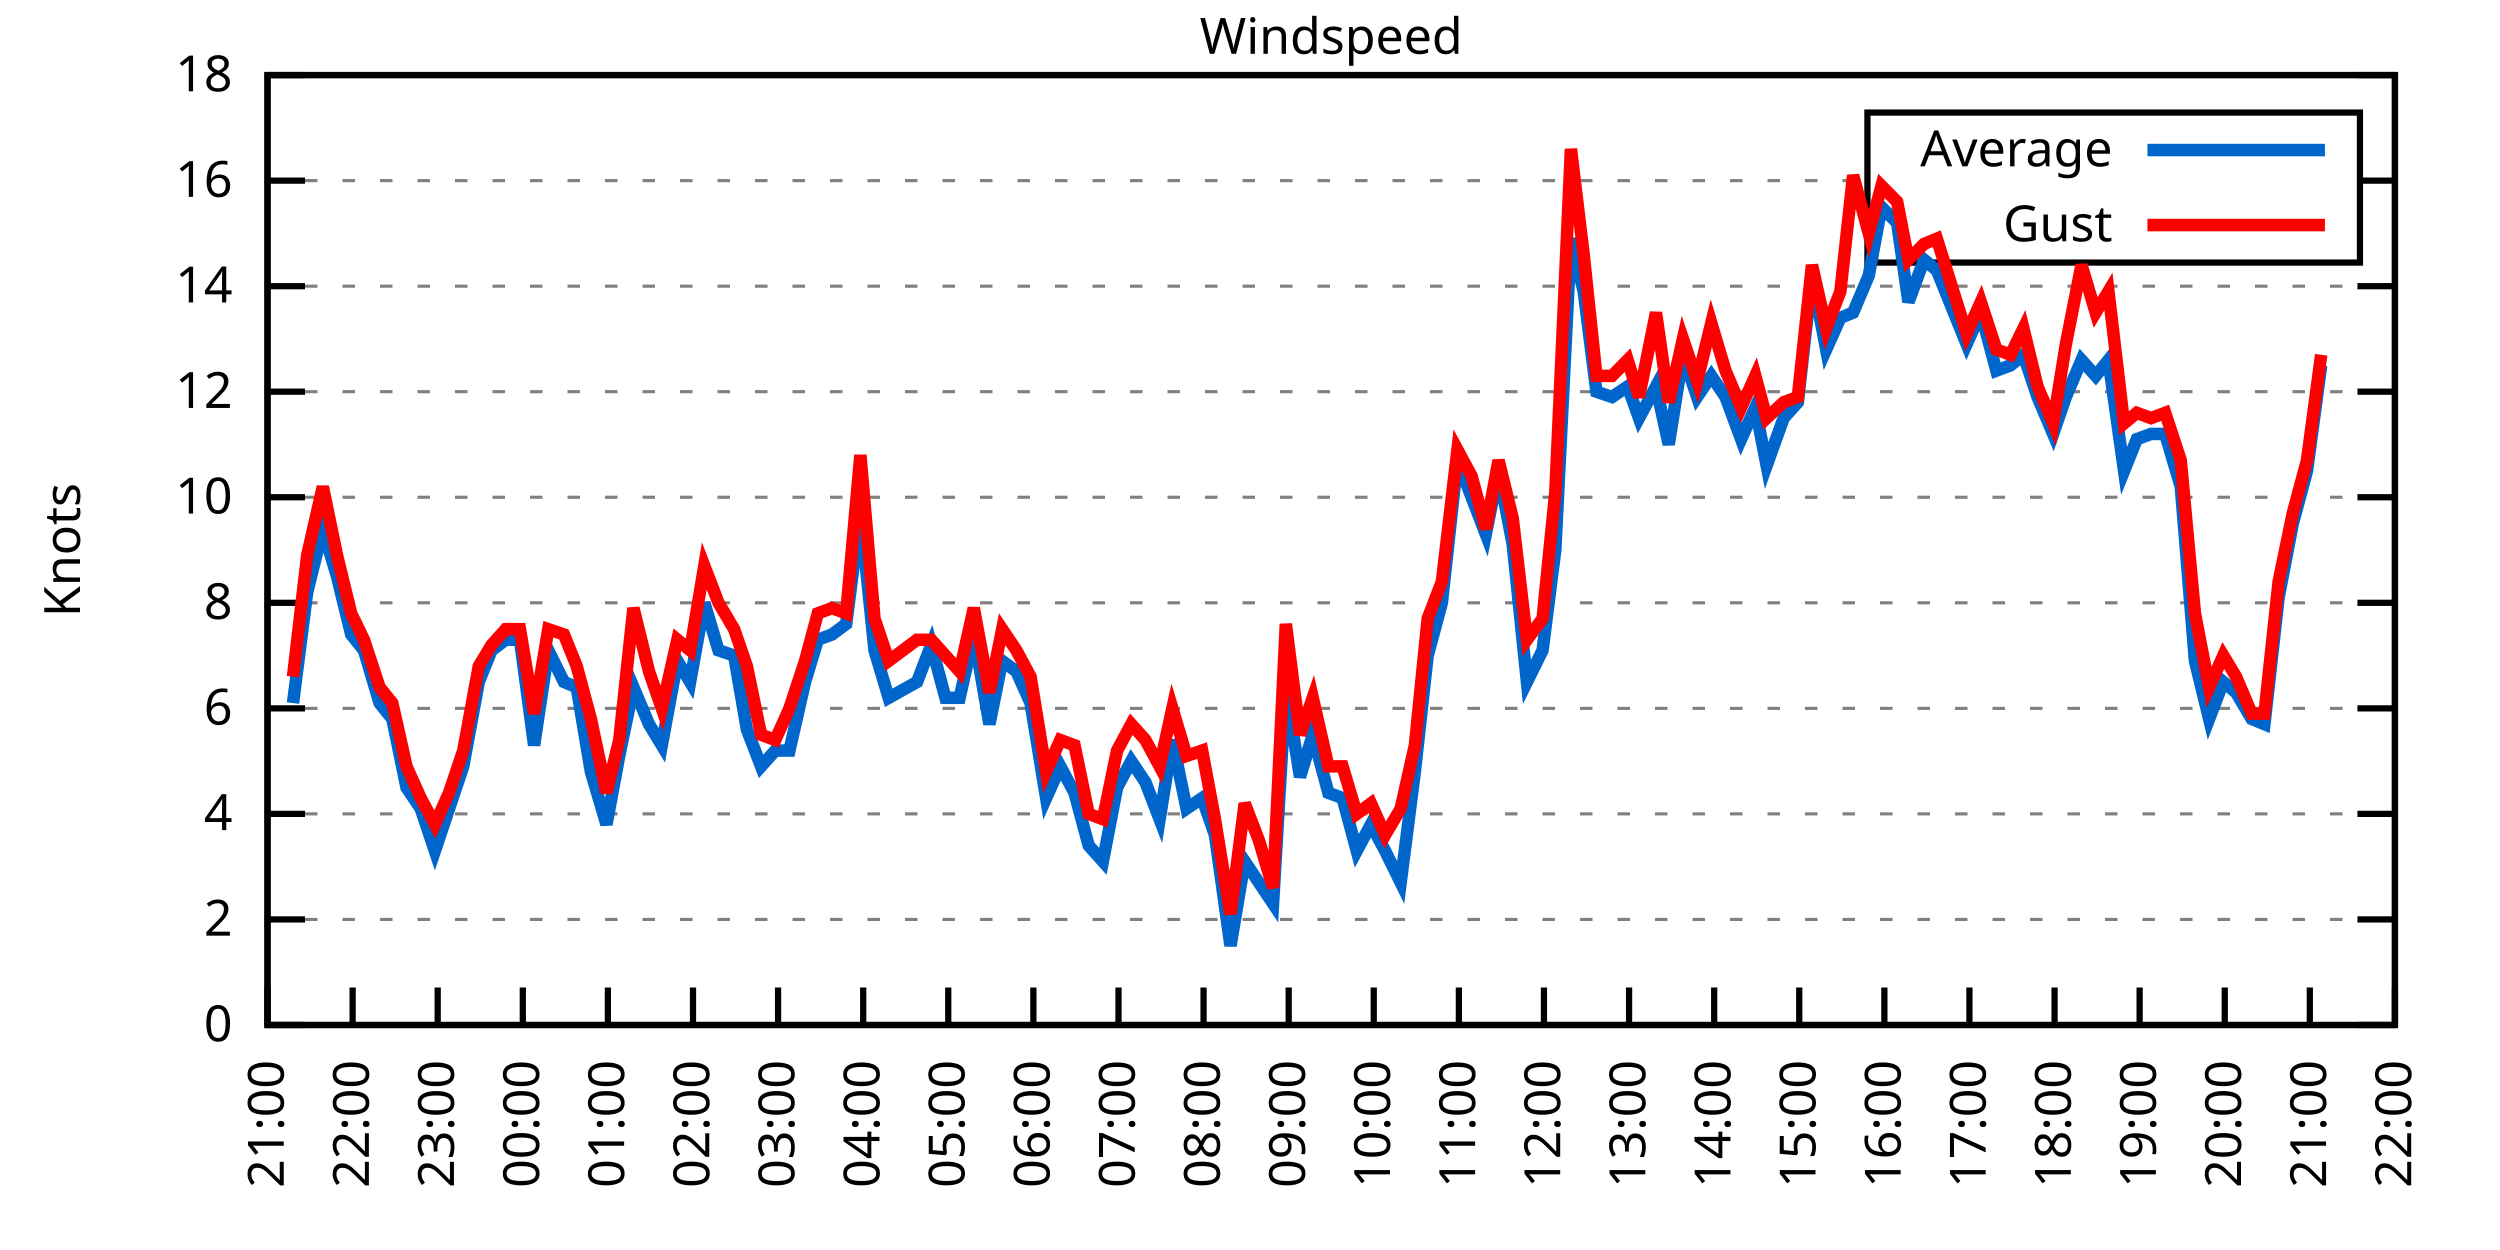
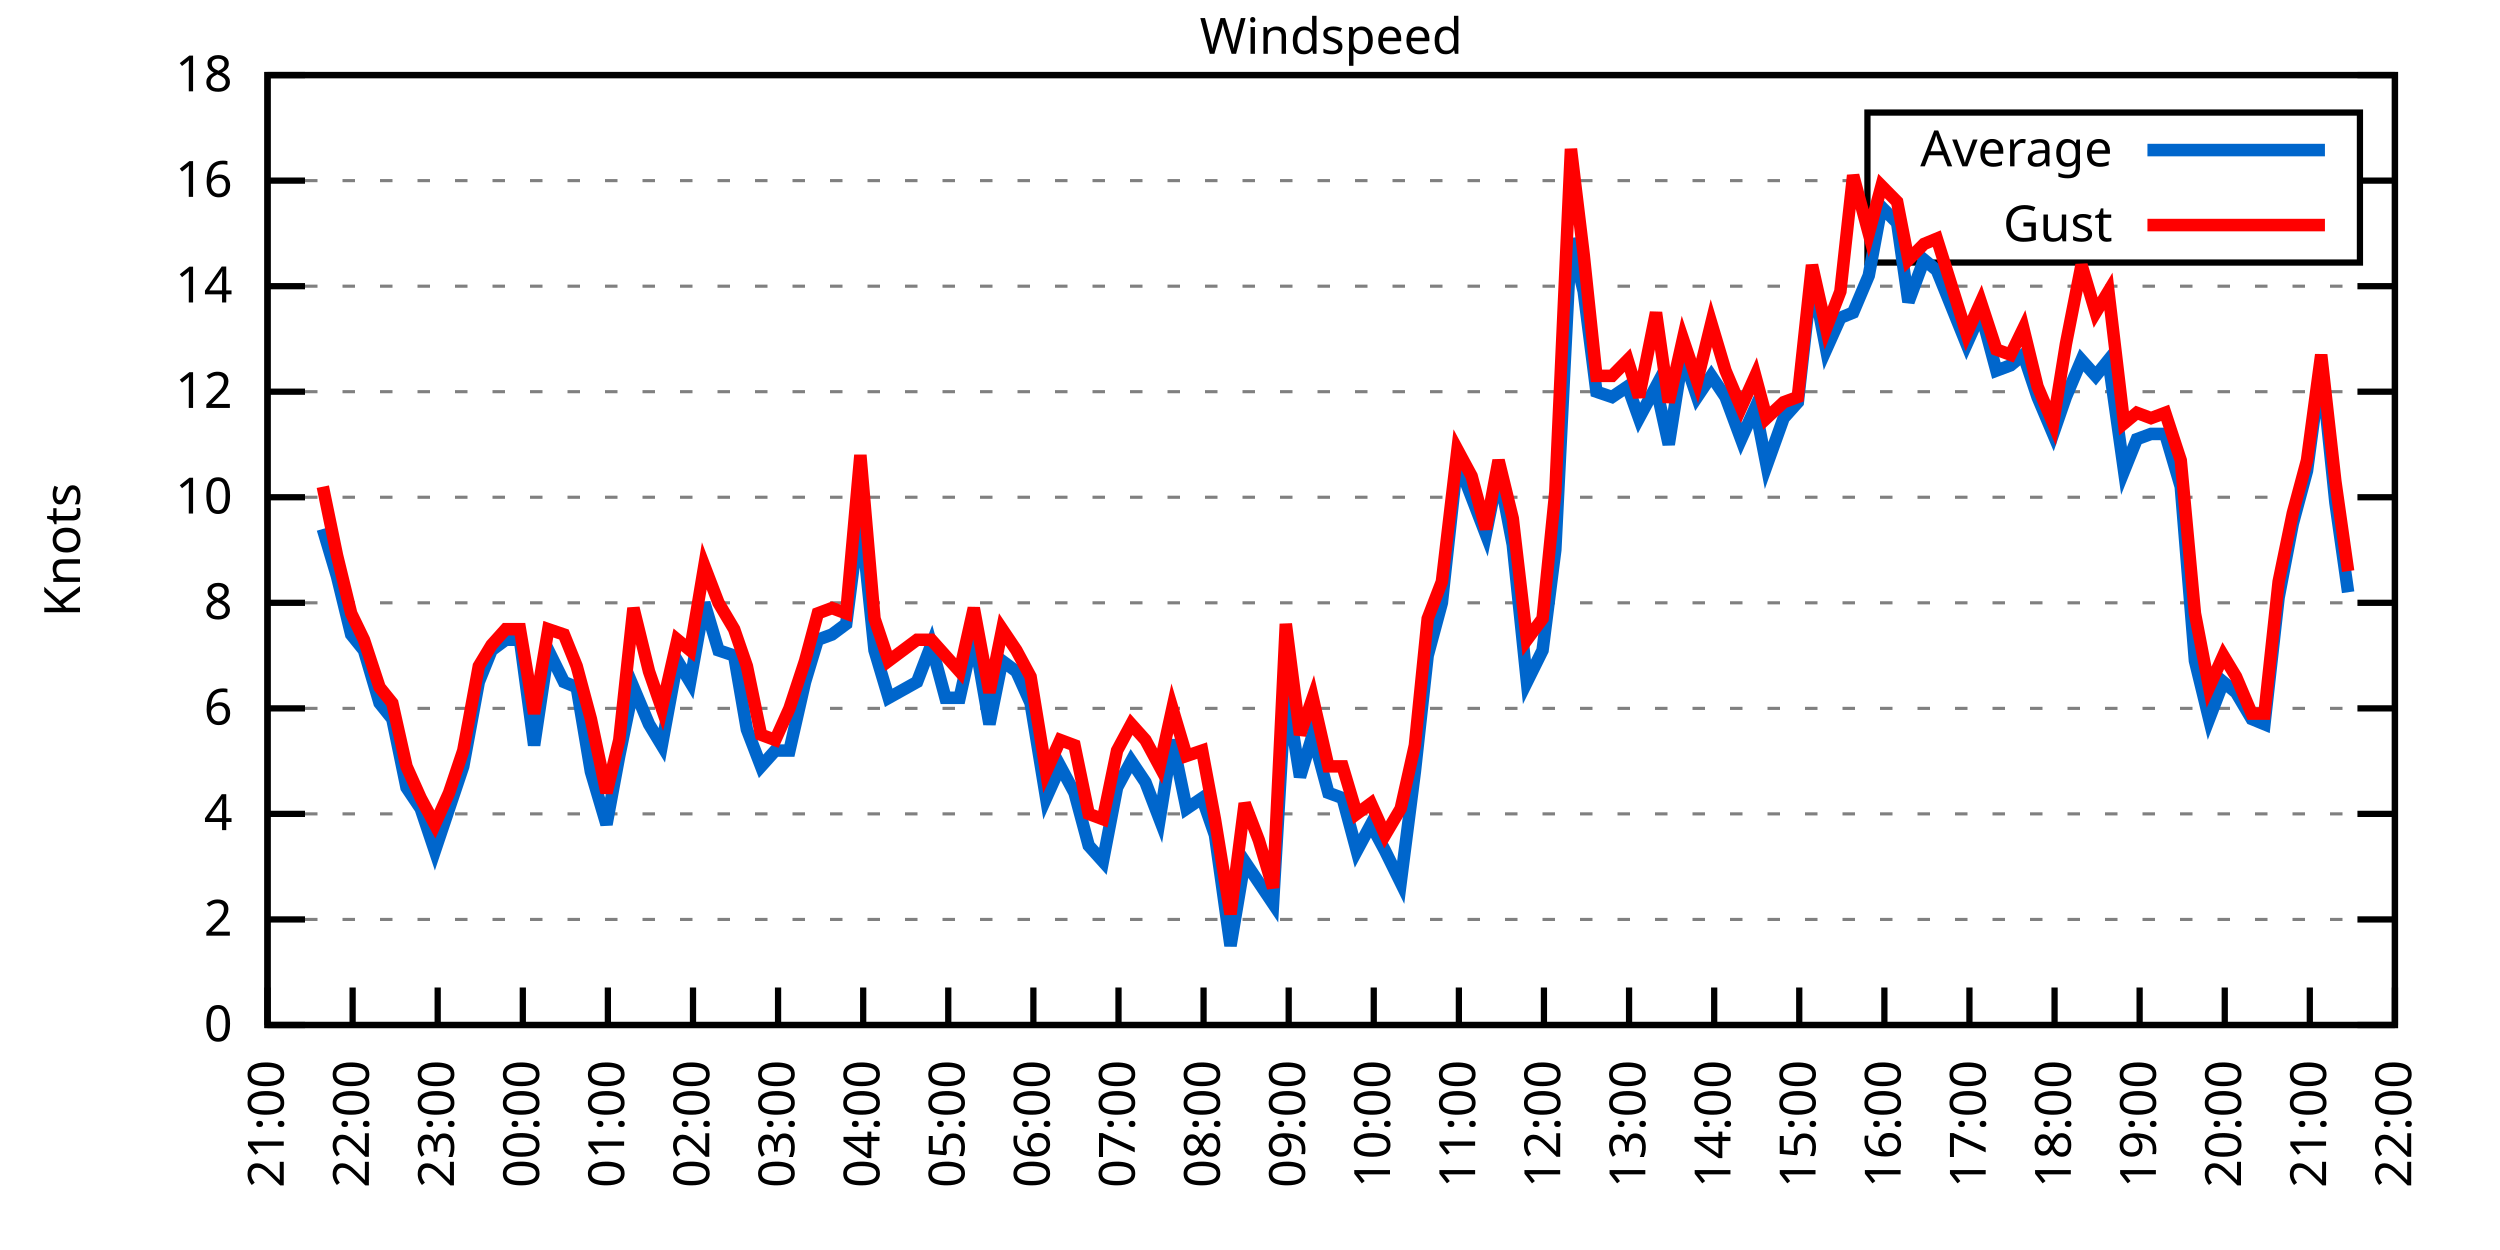
<svg xmlns="http://www.w3.org/2000/svg" xmlns:xlink="http://www.w3.org/1999/xlink" width="400" height="200" viewBox="0 0 400 200">
  <g id="gnuplot_canvas">
    <rect x="0" y="0" width="400" height="200" fill="none" />
    <defs>
      <circle id="gpDot" r="0.5" stroke-width="0.5" stroke="currentColor" />
      <path id="gpPt0" stroke-width="0.333" stroke="currentColor" d="M-1,0 h2 M0,-1 v2" />
      <path id="gpPt1" stroke-width="0.333" stroke="currentColor" d="M-1,-1 L1,1 M1,-1 L-1,1" />
      <path id="gpPt2" stroke-width="0.333" stroke="currentColor" d="M-1,0 L1,0 M0,-1 L0,1 M-1,-1 L1,1 M-1,1 L1,-1" />
      <rect id="gpPt3" stroke-width="0.333" stroke="currentColor" x="-1" y="-1" width="2" height="2" />
      <rect id="gpPt4" stroke-width="0.333" stroke="currentColor" fill="currentColor" x="-1" y="-1" width="2" height="2" />
      <circle id="gpPt5" stroke-width="0.333" stroke="currentColor" cx="0" cy="0" r="1" />
      <use xlink:href="#gpPt5" id="gpPt6" fill="currentColor" stroke="none" />
      <path id="gpPt7" stroke-width="0.333" stroke="currentColor" d="M0,-1.33 L-1.33,0.67 L1.33,0.67 z" />
      <use xlink:href="#gpPt7" id="gpPt8" fill="currentColor" stroke="none" />
      <use xlink:href="#gpPt7" id="gpPt9" stroke="currentColor" transform="rotate(180)" />
      <use xlink:href="#gpPt9" id="gpPt10" fill="currentColor" stroke="none" />
      <use xlink:href="#gpPt3" id="gpPt11" stroke="currentColor" transform="rotate(45)" />
      <use xlink:href="#gpPt11" id="gpPt12" fill="currentColor" stroke="none" />
      <path id="gpPt13" stroke-width="0.333" stroke="currentColor" d="M0,1.330 L1.265,0.411 L0.782,-1.067 L-0.782,-1.076 L-1.265,0.411 z" />
      <use xlink:href="#gpPt13" id="gpPt14" fill="currentColor" stroke="none" />
      <filter id="textbox" filterUnits="objectBoundingBox" x="0" y="0" height="1" width="1">
        <feFlood flood-color="white" flood-opacity="1" result="bgnd" />
        <feComposite in="SourceGraphic" in2="bgnd" operator="atop" />
      </filter>
      <filter id="greybox" filterUnits="objectBoundingBox" x="0" y="0" height="1" width="1">
        <feFlood flood-color="lightgrey" flood-opacity="1" result="grey" />
        <feComposite in="SourceGraphic" in2="grey" operator="atop" />
      </filter>
    </defs>
    <g fill="none" color="white" stroke="currentColor" stroke-width="1.00" stroke-linecap="butt" stroke-linejoin="miter">
</g>
    <g fill="none" color="black" stroke="currentColor" stroke-width="1.00" stroke-linecap="butt" stroke-linejoin="miter">
      <g stroke="none" shape-rendering="crispEdges">
        <polygon fill="rgb(255, 255, 255)" points="42.80,164.00 383.18,164.00 383.18,12.02 42.80,12.02 " />
      </g>
    </g>
    <g fill="none" color="black" stroke="currentColor" stroke-width="1.00" stroke-linecap="butt" stroke-linejoin="miter">
</g>
    <g fill="none" color="black" stroke="black" stroke-width="0.50" stroke-linecap="butt" stroke-linejoin="miter">
</g>
    <g fill="none" color="gray" stroke="currentColor" stroke-width="0.50" stroke-linecap="butt" stroke-linejoin="miter">
      <path stroke="gray" stroke-dasharray="2,4" class="gridline" d="M42.80,164.00 L383.19,164.00  " />
    </g>
    <g fill="none" color="gray" stroke="gray" stroke-width="1.00" stroke-linecap="butt" stroke-linejoin="miter">
</g>
    <g fill="none" color="black" stroke="currentColor" stroke-width="1.00" stroke-linecap="butt" stroke-linejoin="miter">
      <path stroke="black" d="M42.80,164.00 L48.80,164.00 M383.19,164.00 L377.19,164.00  " />
      <g transform="translate(37.20,166.60)" stroke="none" fill="black" font-family="Sans" font-size="8.00" text-anchor="end">
        <text>
          <tspan font-family="Sans"> 0</tspan>
        </text>
      </g>
    </g>
    <g fill="none" color="black" stroke="currentColor" stroke-width="1.00" stroke-linecap="butt" stroke-linejoin="miter">
</g>
    <g fill="none" color="black" stroke="black" stroke-width="0.50" stroke-linecap="butt" stroke-linejoin="miter">
</g>
    <g fill="none" color="gray" stroke="currentColor" stroke-width="0.50" stroke-linecap="butt" stroke-linejoin="miter">
      <path stroke="gray" stroke-dasharray="2,4" class="gridline" d="M42.80,147.11 L383.19,147.11  " />
    </g>
    <g fill="none" color="gray" stroke="gray" stroke-width="1.00" stroke-linecap="butt" stroke-linejoin="miter">
</g>
    <g fill="none" color="black" stroke="currentColor" stroke-width="1.00" stroke-linecap="butt" stroke-linejoin="miter">
      <path stroke="black" d="M42.80,147.11 L48.80,147.11 M383.19,147.11 L377.19,147.11  " />
      <g transform="translate(37.20,149.71)" stroke="none" fill="black" font-family="Sans" font-size="8.00" text-anchor="end">
        <text>
          <tspan font-family="Sans"> 2</tspan>
        </text>
      </g>
    </g>
    <g fill="none" color="black" stroke="currentColor" stroke-width="1.00" stroke-linecap="butt" stroke-linejoin="miter">
</g>
    <g fill="none" color="black" stroke="black" stroke-width="0.50" stroke-linecap="butt" stroke-linejoin="miter">
</g>
    <g fill="none" color="gray" stroke="currentColor" stroke-width="0.50" stroke-linecap="butt" stroke-linejoin="miter">
      <path stroke="gray" stroke-dasharray="2,4" class="gridline" d="M42.80,130.22 L383.19,130.22  " />
    </g>
    <g fill="none" color="gray" stroke="gray" stroke-width="1.00" stroke-linecap="butt" stroke-linejoin="miter">
</g>
    <g fill="none" color="black" stroke="currentColor" stroke-width="1.00" stroke-linecap="butt" stroke-linejoin="miter">
      <path stroke="black" d="M42.80,130.22 L48.80,130.22 M383.19,130.22 L377.19,130.22  " />
      <g transform="translate(37.20,132.82)" stroke="none" fill="black" font-family="Sans" font-size="8.00" text-anchor="end">
        <text>
          <tspan font-family="Sans"> 4</tspan>
        </text>
      </g>
    </g>
    <g fill="none" color="black" stroke="currentColor" stroke-width="1.00" stroke-linecap="butt" stroke-linejoin="miter">
</g>
    <g fill="none" color="black" stroke="black" stroke-width="0.50" stroke-linecap="butt" stroke-linejoin="miter">
</g>
    <g fill="none" color="gray" stroke="currentColor" stroke-width="0.50" stroke-linecap="butt" stroke-linejoin="miter">
      <path stroke="gray" stroke-dasharray="2,4" class="gridline" d="M42.80,113.34 L383.19,113.34  " />
    </g>
    <g fill="none" color="gray" stroke="gray" stroke-width="1.00" stroke-linecap="butt" stroke-linejoin="miter">
</g>
    <g fill="none" color="black" stroke="currentColor" stroke-width="1.00" stroke-linecap="butt" stroke-linejoin="miter">
      <path stroke="black" d="M42.80,113.34 L48.80,113.34 M383.19,113.34 L377.19,113.34  " />
      <g transform="translate(37.20,115.94)" stroke="none" fill="black" font-family="Sans" font-size="8.00" text-anchor="end">
        <text>
          <tspan font-family="Sans"> 6</tspan>
        </text>
      </g>
    </g>
    <g fill="none" color="black" stroke="currentColor" stroke-width="1.00" stroke-linecap="butt" stroke-linejoin="miter">
</g>
    <g fill="none" color="black" stroke="black" stroke-width="0.50" stroke-linecap="butt" stroke-linejoin="miter">
</g>
    <g fill="none" color="gray" stroke="currentColor" stroke-width="0.50" stroke-linecap="butt" stroke-linejoin="miter">
      <path stroke="gray" stroke-dasharray="2,4" class="gridline" d="M42.80,96.45 L383.19,96.45  " />
    </g>
    <g fill="none" color="gray" stroke="gray" stroke-width="1.00" stroke-linecap="butt" stroke-linejoin="miter">
</g>
    <g fill="none" color="black" stroke="currentColor" stroke-width="1.00" stroke-linecap="butt" stroke-linejoin="miter">
      <path stroke="black" d="M42.80,96.45 L48.80,96.45 M383.19,96.45 L377.19,96.45  " />
      <g transform="translate(37.20,99.05)" stroke="none" fill="black" font-family="Sans" font-size="8.00" text-anchor="end">
        <text>
          <tspan font-family="Sans"> 8</tspan>
        </text>
      </g>
    </g>
    <g fill="none" color="black" stroke="currentColor" stroke-width="1.00" stroke-linecap="butt" stroke-linejoin="miter">
</g>
    <g fill="none" color="black" stroke="black" stroke-width="0.50" stroke-linecap="butt" stroke-linejoin="miter">
</g>
    <g fill="none" color="gray" stroke="currentColor" stroke-width="0.50" stroke-linecap="butt" stroke-linejoin="miter">
      <path stroke="gray" stroke-dasharray="2,4" class="gridline" d="M42.80,79.56 L383.19,79.56  " />
    </g>
    <g fill="none" color="gray" stroke="gray" stroke-width="1.00" stroke-linecap="butt" stroke-linejoin="miter">
</g>
    <g fill="none" color="black" stroke="currentColor" stroke-width="1.00" stroke-linecap="butt" stroke-linejoin="miter">
      <path stroke="black" d="M42.80,79.56 L48.80,79.56 M383.19,79.56 L377.19,79.56  " />
      <g transform="translate(37.20,82.16)" stroke="none" fill="black" font-family="Sans" font-size="8.00" text-anchor="end">
        <text>
          <tspan font-family="Sans"> 10</tspan>
        </text>
      </g>
    </g>
    <g fill="none" color="black" stroke="currentColor" stroke-width="1.00" stroke-linecap="butt" stroke-linejoin="miter">
</g>
    <g fill="none" color="black" stroke="black" stroke-width="0.50" stroke-linecap="butt" stroke-linejoin="miter">
</g>
    <g fill="none" color="gray" stroke="currentColor" stroke-width="0.50" stroke-linecap="butt" stroke-linejoin="miter">
      <path stroke="gray" stroke-dasharray="2,4" class="gridline" d="M42.80,62.67 L383.19,62.67  " />
    </g>
    <g fill="none" color="gray" stroke="gray" stroke-width="1.00" stroke-linecap="butt" stroke-linejoin="miter">
</g>
    <g fill="none" color="black" stroke="currentColor" stroke-width="1.00" stroke-linecap="butt" stroke-linejoin="miter">
      <path stroke="black" d="M42.80,62.67 L48.80,62.67 M383.19,62.67 L377.19,62.67  " />
      <g transform="translate(37.20,65.27)" stroke="none" fill="black" font-family="Sans" font-size="8.00" text-anchor="end">
        <text>
          <tspan font-family="Sans"> 12</tspan>
        </text>
      </g>
    </g>
    <g fill="none" color="black" stroke="currentColor" stroke-width="1.00" stroke-linecap="butt" stroke-linejoin="miter">
</g>
    <g fill="none" color="black" stroke="black" stroke-width="0.50" stroke-linecap="butt" stroke-linejoin="miter">
</g>
    <g fill="none" color="gray" stroke="currentColor" stroke-width="0.50" stroke-linecap="butt" stroke-linejoin="miter">
      <path stroke="gray" stroke-dasharray="2,4" class="gridline" d="M42.80,45.79 L383.19,45.79  " />
    </g>
    <g fill="none" color="gray" stroke="gray" stroke-width="1.00" stroke-linecap="butt" stroke-linejoin="miter">
</g>
    <g fill="none" color="black" stroke="currentColor" stroke-width="1.00" stroke-linecap="butt" stroke-linejoin="miter">
      <path stroke="black" d="M42.80,45.79 L48.80,45.79 M383.19,45.79 L377.19,45.79  " />
      <g transform="translate(37.20,48.39)" stroke="none" fill="black" font-family="Sans" font-size="8.00" text-anchor="end">
        <text>
          <tspan font-family="Sans"> 14</tspan>
        </text>
      </g>
    </g>
    <g fill="none" color="black" stroke="currentColor" stroke-width="1.00" stroke-linecap="butt" stroke-linejoin="miter">
</g>
    <g fill="none" color="black" stroke="black" stroke-width="0.50" stroke-linecap="butt" stroke-linejoin="miter">
</g>
    <g fill="none" color="gray" stroke="currentColor" stroke-width="0.50" stroke-linecap="butt" stroke-linejoin="miter">
      <path stroke="gray" stroke-dasharray="2,4" class="gridline" d="M42.80,28.90 L298.79,28.90 M377.59,28.90 L383.19,28.90  " />
    </g>
    <g fill="none" color="gray" stroke="gray" stroke-width="1.00" stroke-linecap="butt" stroke-linejoin="miter">
</g>
    <g fill="none" color="black" stroke="currentColor" stroke-width="1.00" stroke-linecap="butt" stroke-linejoin="miter">
      <path stroke="black" d="M42.80,28.90 L48.80,28.90 M383.19,28.90 L377.19,28.90  " />
      <g transform="translate(37.20,31.50)" stroke="none" fill="black" font-family="Sans" font-size="8.00" text-anchor="end">
        <text>
          <tspan font-family="Sans"> 16</tspan>
        </text>
      </g>
    </g>
    <g fill="none" color="black" stroke="currentColor" stroke-width="1.00" stroke-linecap="butt" stroke-linejoin="miter">
</g>
    <g fill="none" color="black" stroke="black" stroke-width="0.50" stroke-linecap="butt" stroke-linejoin="miter">
</g>
    <g fill="none" color="gray" stroke="currentColor" stroke-width="0.50" stroke-linecap="butt" stroke-linejoin="miter">
      <path stroke="gray" stroke-dasharray="2,4" class="gridline" d="M42.80,12.01 L383.19,12.01  " />
    </g>
    <g fill="none" color="gray" stroke="gray" stroke-width="1.00" stroke-linecap="butt" stroke-linejoin="miter">
</g>
    <g fill="none" color="black" stroke="currentColor" stroke-width="1.00" stroke-linecap="butt" stroke-linejoin="miter">
      <path stroke="black" d="M42.80,12.01 L48.80,12.01 M383.19,12.01 L377.19,12.01  " />
      <g transform="translate(37.20,14.61)" stroke="none" fill="black" font-family="Sans" font-size="8.00" text-anchor="end">
        <text>
          <tspan font-family="Sans"> 18</tspan>
        </text>
      </g>
    </g>
    <g fill="none" color="black" stroke="currentColor" stroke-width="1.00" stroke-linecap="butt" stroke-linejoin="miter">
      <path stroke="black" d="M42.80,164.00 L42.80,158.00  " />
      <g transform="translate(45.40,169.60) rotate(270.00)" stroke="none" fill="black" font-family="Sans" font-size="8.00" text-anchor="end">
        <text>
          <tspan font-family="Sans">21:00</tspan>
        </text>
      </g>
    </g>
    <g fill="none" color="black" stroke="currentColor" stroke-width="1.00" stroke-linecap="butt" stroke-linejoin="miter">
      <path stroke="black" d="M56.42,164.00 L56.42,158.00  " />
      <g transform="translate(59.02,169.60) rotate(270.00)" stroke="none" fill="black" font-family="Sans" font-size="8.00" text-anchor="end">
        <text>
          <tspan font-family="Sans">22:00</tspan>
        </text>
      </g>
    </g>
    <g fill="none" color="black" stroke="currentColor" stroke-width="1.00" stroke-linecap="butt" stroke-linejoin="miter">
      <path stroke="black" d="M70.03,164.00 L70.03,158.00  " />
      <g transform="translate(72.63,169.60) rotate(270.00)" stroke="none" fill="black" font-family="Sans" font-size="8.00" text-anchor="end">
        <text>
          <tspan font-family="Sans">23:00</tspan>
        </text>
      </g>
    </g>
    <g fill="none" color="black" stroke="currentColor" stroke-width="1.00" stroke-linecap="butt" stroke-linejoin="miter">
      <path stroke="black" d="M83.65,164.00 L83.65,158.00  " />
      <g transform="translate(86.25,169.60) rotate(270.00)" stroke="none" fill="black" font-family="Sans" font-size="8.00" text-anchor="end">
        <text>
          <tspan font-family="Sans">00:00</tspan>
        </text>
      </g>
    </g>
    <g fill="none" color="black" stroke="currentColor" stroke-width="1.00" stroke-linecap="butt" stroke-linejoin="miter">
      <path stroke="black" d="M97.26,164.00 L97.26,158.00  " />
      <g transform="translate(99.86,169.60) rotate(270.00)" stroke="none" fill="black" font-family="Sans" font-size="8.00" text-anchor="end">
        <text>
          <tspan font-family="Sans">01:00</tspan>
        </text>
      </g>
    </g>
    <g fill="none" color="black" stroke="currentColor" stroke-width="1.00" stroke-linecap="butt" stroke-linejoin="miter">
      <path stroke="black" d="M110.88,164.00 L110.88,158.00  " />
      <g transform="translate(113.48,169.60) rotate(270.00)" stroke="none" fill="black" font-family="Sans" font-size="8.00" text-anchor="end">
        <text>
          <tspan font-family="Sans">02:00</tspan>
        </text>
      </g>
    </g>
    <g fill="none" color="black" stroke="currentColor" stroke-width="1.00" stroke-linecap="butt" stroke-linejoin="miter">
      <path stroke="black" d="M124.49,164.00 L124.49,158.00  " />
      <g transform="translate(127.09,169.60) rotate(270.00)" stroke="none" fill="black" font-family="Sans" font-size="8.00" text-anchor="end">
        <text>
          <tspan font-family="Sans">03:00</tspan>
        </text>
      </g>
    </g>
    <g fill="none" color="black" stroke="currentColor" stroke-width="1.00" stroke-linecap="butt" stroke-linejoin="miter">
      <path stroke="black" d="M138.11,164.00 L138.11,158.00  " />
      <g transform="translate(140.71,169.60) rotate(270.00)" stroke="none" fill="black" font-family="Sans" font-size="8.00" text-anchor="end">
        <text>
          <tspan font-family="Sans">04:00</tspan>
        </text>
      </g>
    </g>
    <g fill="none" color="black" stroke="currentColor" stroke-width="1.00" stroke-linecap="butt" stroke-linejoin="miter">
      <path stroke="black" d="M151.72,164.00 L151.72,158.00  " />
      <g transform="translate(154.32,169.60) rotate(270.00)" stroke="none" fill="black" font-family="Sans" font-size="8.00" text-anchor="end">
        <text>
          <tspan font-family="Sans">05:00</tspan>
        </text>
      </g>
    </g>
    <g fill="none" color="black" stroke="currentColor" stroke-width="1.00" stroke-linecap="butt" stroke-linejoin="miter">
      <path stroke="black" d="M165.34,164.00 L165.34,158.00  " />
      <g transform="translate(167.94,169.60) rotate(270.00)" stroke="none" fill="black" font-family="Sans" font-size="8.00" text-anchor="end">
        <text>
          <tspan font-family="Sans">06:00</tspan>
        </text>
      </g>
    </g>
    <g fill="none" color="black" stroke="currentColor" stroke-width="1.00" stroke-linecap="butt" stroke-linejoin="miter">
      <path stroke="black" d="M178.96,164.00 L178.96,158.00  " />
      <g transform="translate(181.56,169.60) rotate(270.00)" stroke="none" fill="black" font-family="Sans" font-size="8.00" text-anchor="end">
        <text>
          <tspan font-family="Sans">07:00</tspan>
        </text>
      </g>
    </g>
    <g fill="none" color="black" stroke="currentColor" stroke-width="1.00" stroke-linecap="butt" stroke-linejoin="miter">
      <path stroke="black" d="M192.57,164.00 L192.57,158.00  " />
      <g transform="translate(195.17,169.60) rotate(270.00)" stroke="none" fill="black" font-family="Sans" font-size="8.00" text-anchor="end">
        <text>
          <tspan font-family="Sans">08:00</tspan>
        </text>
      </g>
    </g>
    <g fill="none" color="black" stroke="currentColor" stroke-width="1.00" stroke-linecap="butt" stroke-linejoin="miter">
      <path stroke="black" d="M206.19,164.00 L206.19,158.00  " />
      <g transform="translate(208.79,169.60) rotate(270.00)" stroke="none" fill="black" font-family="Sans" font-size="8.00" text-anchor="end">
        <text>
          <tspan font-family="Sans">09:00</tspan>
        </text>
      </g>
    </g>
    <g fill="none" color="black" stroke="currentColor" stroke-width="1.00" stroke-linecap="butt" stroke-linejoin="miter">
      <path stroke="black" d="M219.80,164.00 L219.80,158.00  " />
      <g transform="translate(222.40,169.60) rotate(270.00)" stroke="none" fill="black" font-family="Sans" font-size="8.00" text-anchor="end">
        <text>
          <tspan font-family="Sans">10:00</tspan>
        </text>
      </g>
    </g>
    <g fill="none" color="black" stroke="currentColor" stroke-width="1.00" stroke-linecap="butt" stroke-linejoin="miter">
      <path stroke="black" d="M233.42,164.00 L233.42,158.00  " />
      <g transform="translate(236.02,169.60) rotate(270.00)" stroke="none" fill="black" font-family="Sans" font-size="8.00" text-anchor="end">
        <text>
          <tspan font-family="Sans">11:00</tspan>
        </text>
      </g>
    </g>
    <g fill="none" color="black" stroke="currentColor" stroke-width="1.00" stroke-linecap="butt" stroke-linejoin="miter">
      <path stroke="black" d="M247.03,164.00 L247.03,158.00  " />
      <g transform="translate(249.63,169.60) rotate(270.00)" stroke="none" fill="black" font-family="Sans" font-size="8.00" text-anchor="end">
        <text>
          <tspan font-family="Sans">12:00</tspan>
        </text>
      </g>
    </g>
    <g fill="none" color="black" stroke="currentColor" stroke-width="1.00" stroke-linecap="butt" stroke-linejoin="miter">
      <path stroke="black" d="M260.65,164.00 L260.65,158.00  " />
      <g transform="translate(263.25,169.60) rotate(270.00)" stroke="none" fill="black" font-family="Sans" font-size="8.00" text-anchor="end">
        <text>
          <tspan font-family="Sans">13:00</tspan>
        </text>
      </g>
    </g>
    <g fill="none" color="black" stroke="currentColor" stroke-width="1.00" stroke-linecap="butt" stroke-linejoin="miter">
      <path stroke="black" d="M274.27,164.00 L274.27,158.00  " />
      <g transform="translate(276.87,169.60) rotate(270.00)" stroke="none" fill="black" font-family="Sans" font-size="8.00" text-anchor="end">
        <text>
          <tspan font-family="Sans">14:00</tspan>
        </text>
      </g>
    </g>
    <g fill="none" color="black" stroke="currentColor" stroke-width="1.00" stroke-linecap="butt" stroke-linejoin="miter">
      <path stroke="black" d="M287.88,164.00 L287.88,158.00  " />
      <g transform="translate(290.48,169.60) rotate(270.00)" stroke="none" fill="black" font-family="Sans" font-size="8.00" text-anchor="end">
        <text>
          <tspan font-family="Sans">15:00</tspan>
        </text>
      </g>
    </g>
    <g fill="none" color="black" stroke="currentColor" stroke-width="1.00" stroke-linecap="butt" stroke-linejoin="miter">
      <path stroke="black" d="M301.50,164.00 L301.50,158.00  " />
      <g transform="translate(304.10,169.60) rotate(270.00)" stroke="none" fill="black" font-family="Sans" font-size="8.00" text-anchor="end">
        <text>
          <tspan font-family="Sans">16:00</tspan>
        </text>
      </g>
    </g>
    <g fill="none" color="black" stroke="currentColor" stroke-width="1.00" stroke-linecap="butt" stroke-linejoin="miter">
      <path stroke="black" d="M315.11,164.00 L315.11,158.00  " />
      <g transform="translate(317.71,169.60) rotate(270.00)" stroke="none" fill="black" font-family="Sans" font-size="8.00" text-anchor="end">
        <text>
          <tspan font-family="Sans">17:00</tspan>
        </text>
      </g>
    </g>
    <g fill="none" color="black" stroke="currentColor" stroke-width="1.00" stroke-linecap="butt" stroke-linejoin="miter">
      <path stroke="black" d="M328.73,164.00 L328.73,158.00  " />
      <g transform="translate(331.33,169.60) rotate(270.00)" stroke="none" fill="black" font-family="Sans" font-size="8.00" text-anchor="end">
        <text>
          <tspan font-family="Sans">18:00</tspan>
        </text>
      </g>
    </g>
    <g fill="none" color="black" stroke="currentColor" stroke-width="1.00" stroke-linecap="butt" stroke-linejoin="miter">
      <path stroke="black" d="M342.34,164.00 L342.34,158.00  " />
      <g transform="translate(344.94,169.60) rotate(270.00)" stroke="none" fill="black" font-family="Sans" font-size="8.00" text-anchor="end">
        <text>
          <tspan font-family="Sans">19:00</tspan>
        </text>
      </g>
    </g>
    <g fill="none" color="black" stroke="currentColor" stroke-width="1.00" stroke-linecap="butt" stroke-linejoin="miter">
      <path stroke="black" d="M355.96,164.00 L355.96,158.00  " />
      <g transform="translate(358.56,169.60) rotate(270.00)" stroke="none" fill="black" font-family="Sans" font-size="8.00" text-anchor="end">
        <text>
          <tspan font-family="Sans">20:00</tspan>
        </text>
      </g>
    </g>
    <g fill="none" color="black" stroke="currentColor" stroke-width="1.00" stroke-linecap="butt" stroke-linejoin="miter">
      <path stroke="black" d="M369.57,164.00 L369.57,158.00  " />
      <g transform="translate(372.17,169.60) rotate(270.00)" stroke="none" fill="black" font-family="Sans" font-size="8.00" text-anchor="end">
        <text>
          <tspan font-family="Sans">21:00</tspan>
        </text>
      </g>
    </g>
    <g fill="none" color="black" stroke="currentColor" stroke-width="1.00" stroke-linecap="butt" stroke-linejoin="miter">
      <path stroke="black" d="M383.19,164.00 L383.19,158.00  " />
      <g transform="translate(385.79,169.60) rotate(270.00)" stroke="none" fill="black" font-family="Sans" font-size="8.00" text-anchor="end">
        <text>
          <tspan font-family="Sans">22:00</tspan>
        </text>
      </g>
    </g>
    <g fill="none" color="black" stroke="currentColor" stroke-width="1.00" stroke-linecap="butt" stroke-linejoin="miter">
</g>
    <g fill="none" color="black" stroke="currentColor" stroke-width="1.00" stroke-linecap="butt" stroke-linejoin="miter">
      <path stroke="black" d="M42.80,12.01 L42.80,164.00 L383.19,164.00 L383.19,12.01 L42.80,12.01 Z  " />
    </g>
    <g fill="none" color="black" stroke="currentColor" stroke-width="1.00" stroke-linecap="butt" stroke-linejoin="miter">
</g>
    <g fill="none" color="black" stroke="currentColor" stroke-width="1.00" stroke-linecap="butt" stroke-linejoin="miter">
      <path stroke="black" d="M298.79,42.01 L298.79,18.01 L377.59,18.01 L377.59,42.01 L298.79,42.01 Z  " />
    </g>
    <g id="Windspeed_plot_1">
      <g fill="none" color="white" stroke="black" stroke-width="2.00" stroke-linecap="butt" stroke-linejoin="miter">
</g>
      <g fill="none" color="black" stroke="currentColor" stroke-width="2.00" stroke-linecap="butt" stroke-linejoin="miter">
        <g transform="translate(337.99,26.61)" stroke="none" fill="black" font-family="Sans" font-size="8.00" text-anchor="end">
          <text>
            <tspan font-family="Sans">Average</tspan>
          </text>
        </g>
      </g>
      <g fill="none" color="black" stroke="currentColor" stroke-width="2.00" stroke-linecap="butt" stroke-linejoin="miter">
-         <path stroke="rgb(  0, 102, 204)" d="M343.59,24.01 L371.99,24.01 M46.88,112.49 L49.15,94.76 L51.65,84.63 L53.92,92.23 L56.19,101.52 L58.23,104.05   L60.73,112.49 L62.77,115.03 L65.04,126.00 L67.31,129.38 L69.58,136.14 L71.85,129.38 L74.12,122.62 L76.61,109.11   L78.65,104.05 L80.92,102.36 L83.19,102.36 L85.46,119.25 L87.73,104.05 L90.23,109.11 L92.27,109.96 L94.54,123.47   L97.04,131.91 L99.08,120.94 L101.35,109.96 L103.84,115.87 L105.89,119.25 L108.38,105.74 L110.42,109.11 L112.69,96.45   L114.96,104.05 L117.46,104.89 L119.50,116.71 L121.77,122.62 L124.04,120.09 L126.31,120.09 L128.81,109.11 L130.85,102.36   L133.12,101.52 L135.39,99.83 L137.66,82.09 L139.92,104.05 L142.19,111.65 L146.73,109.11 L149.00,103.20 L151.27,111.65   L153.54,111.65 L155.81,101.52 L158.31,115.87 L160.35,105.74 L162.62,107.43 L164.89,112.49 L167.38,127.69 L169.65,122.62   L171.92,126.85 L174.19,135.29 L176.46,137.82 L178.73,126.00 L181.00,121.78 L183.27,125.16 L185.54,131.07 L187.58,118.40   L189.85,129.38 L192.34,127.69 L194.39,133.60 L196.88,151.33 L199.15,137.82 L201.42,141.20 L203.69,144.58 L205.73,109.96   L208.00,124.31 L210.04,117.56 L212.54,126.85 L214.81,127.69 L217.08,136.14 L219.35,131.91 L221.62,136.14 L224.11,141.20   L226.38,123.47 L228.43,104.89 L230.70,96.45 L233.19,73.65 L235.46,79.56 L237.73,85.47 L239.77,75.34 L242.04,87.16   L244.31,109.11 L246.81,104.05 L248.85,88.00 L251.35,38.19 L253.39,46.63 L255.43,62.67 L257.93,63.52 L260.42,61.83   L262.24,66.90 L264.96,61.83 L267.00,71.12 L269.27,56.76 L271.54,63.52 L273.81,60.14 L276.08,63.52 L278.58,70.27   L280.85,65.21 L282.66,74.49 L285.38,66.90 L287.65,64.36 L289.92,44.10 L292.19,55.92 L294.46,50.85 L296.50,50.01   L299.00,44.10 L301.04,33.12 L303.54,35.65 L305.35,48.32 L307.85,41.56 L309.89,43.25 L314.66,55.07 L316.93,50.01   L319.42,59.30 L321.69,58.45 L323.74,56.76 L326.00,63.52 L328.50,69.43 L330.54,63.52 L333.04,57.61 L335.31,60.14   L337.35,57.61 L339.85,75.34 L341.89,70.27 L344.16,69.43 L346.43,69.43 L348.92,77.87 L351.19,105.74 L353.46,115.03   L355.73,109.11 L357.77,110.80 L360.27,115.03 L362.31,115.87 L364.58,95.60 L366.85,83.78 L369.12,75.34 L371.39,58.45    " />
+         <path stroke="rgb(  0, 102, 204)" d="M343.59,24.01 L371.99,24.01 M51.65,84.63 L53.92,92.23 L56.19,101.52 L58.23,104.05 L60.73,112.49 L62.77,115.03   L65.04,126.00 L67.31,129.38 L69.58,136.14 L71.85,129.38 L74.12,122.62 L76.61,109.11 L78.65,104.05 L80.92,102.36   L83.19,102.36 L85.46,119.25 L87.73,104.05 L90.23,109.11 L92.27,109.96 L94.54,123.47 L97.04,131.91 L99.08,120.94   L101.35,109.96 L103.84,115.87 L105.89,119.25 L108.38,105.74 L110.42,109.11 L112.69,96.45 L114.96,104.05 L117.46,104.89   L119.50,116.71 L121.77,122.62 L124.04,120.09 L126.31,120.09 L128.81,109.11 L130.85,102.36 L133.12,101.52 L135.39,99.83   L137.66,82.09 L139.92,104.05 L142.19,111.65 L146.73,109.11 L149.00,103.20 L151.27,111.65 L153.54,111.65 L155.81,101.52   L158.31,115.87 L160.35,105.74 L162.62,107.43 L164.89,112.49 L167.38,127.69 L169.65,122.62 L171.92,126.85 L174.19,135.29   L176.46,137.82 L178.73,126.00 L181.00,121.78 L183.27,125.16 L185.54,131.07 L187.58,118.40 L189.85,129.38 L192.34,127.69   L194.39,133.60 L196.88,151.33 L199.15,137.82 L201.42,141.20 L203.69,144.58 L205.73,109.96 L208.00,124.31 L210.04,117.56   L212.54,126.85 L214.81,127.69 L217.08,136.14 L219.35,131.91 L221.62,136.14 L224.11,141.20 L226.38,123.47 L228.43,104.89   L230.70,96.45 L233.19,73.65 L235.46,79.56 L237.73,85.47 L239.77,75.34 L242.04,87.16 L244.31,109.11 L246.81,104.05   L248.85,88.00 L251.35,38.19 L253.39,46.63 L255.43,62.67 L257.93,63.52 L260.42,61.83 L262.24,66.90 L264.96,61.83   L267.00,71.12 L269.27,56.76 L271.54,63.52 L273.81,60.14 L276.08,63.52 L278.58,70.27 L280.85,65.21 L282.66,74.49   L285.38,66.90 L287.65,64.36 L289.92,44.10 L292.19,55.92 L294.46,50.85 L296.50,50.01 L299.00,44.10 L301.04,33.12   L303.54,35.65 L305.35,48.32 L307.85,41.56 L309.89,43.25 L314.66,55.07 L316.93,50.01 L319.42,59.30 L321.69,58.45   L323.74,56.76 L326.00,63.52 L328.50,69.43 L330.54,63.52 L333.04,57.61 L335.31,60.14 L337.35,57.61 L339.85,75.34   L341.89,70.27 L344.16,69.43 L346.43,69.43 L348.92,77.87 L351.19,105.74 L353.46,115.03 L355.73,109.11 L357.77,110.80   L360.27,115.03 L362.31,115.87 L364.58,95.60 L366.85,83.78 L369.12,75.34 L371.39,58.45 L373.66,80.41 L375.70,94.76    " />
      </g>
    </g>
    <g id="Windspeed_plot_2">
      <g fill="none" color="black" stroke="currentColor" stroke-width="2.00" stroke-linecap="butt" stroke-linejoin="miter">
        <g transform="translate(337.99,38.61)" stroke="none" fill="black" font-family="Sans" font-size="8.00" text-anchor="end">
          <text>
            <tspan font-family="Sans">Gust</tspan>
          </text>
        </g>
      </g>
      <g fill="none" color="black" stroke="currentColor" stroke-width="2.00" stroke-linecap="butt" stroke-linejoin="miter">
-         <path stroke="rgb(255,   0,   0)" d="M343.59,36.01 L371.99,36.01 M46.88,108.27 L49.15,88.85 L51.65,77.87 L53.92,88.85 L56.19,98.14 L58.23,102.36   L60.73,109.96 L62.77,112.49 L65.04,122.62 L67.31,127.69 L69.58,131.91 L71.85,126.85 L74.12,120.09 L76.61,106.58   L78.65,103.20 L80.92,100.67 L83.19,100.67 L85.46,114.18 L87.73,100.67 L90.23,101.52 L92.27,106.58 L94.54,115.03   L97.04,126.85 L99.08,118.40 L101.35,97.29 L103.84,107.43 L105.89,113.34 L108.38,102.36 L110.42,104.05 L112.69,90.54   L114.96,96.45 L117.46,100.67 L119.50,106.58 L121.77,117.56 L124.04,118.40 L126.31,113.34 L128.81,105.74 L130.85,98.14   L133.12,97.29 L135.39,98.14 L137.66,72.81 L139.92,98.98 L142.19,105.74 L146.73,102.36 L149.00,102.36 L151.27,104.89   L153.54,107.43 L155.81,97.29 L158.31,110.80 L160.35,100.67 L162.62,104.05 L164.89,108.27 L167.38,123.47 L169.65,118.40   L171.92,119.25 L174.19,130.22 L176.46,131.07 L178.73,120.09 L181.00,115.87 L183.27,118.40 L185.54,122.62 L187.58,113.34   L189.85,120.94 L192.34,120.09 L194.39,131.07 L196.88,146.27 L199.15,128.54 L201.42,134.45 L203.69,142.05 L205.73,99.83   L208.00,117.56 L210.04,111.65 L212.54,122.62 L214.81,122.62 L217.08,130.22 L219.35,128.54 L221.62,133.60 L224.11,129.38   L226.38,119.25 L228.43,98.98 L230.70,93.07 L233.19,71.96 L235.46,76.18 L237.73,84.63 L239.77,73.65 L242.04,82.94   L244.31,102.36 L246.81,98.98 L248.85,78.72 L251.35,23.83 L253.39,40.72 L255.43,60.14 L257.93,60.14 L260.42,57.61   L262.24,63.52 L264.96,50.01 L267.00,64.36 L269.27,54.23 L271.54,60.98 L273.81,51.70 L276.08,59.30 L278.58,65.21   L280.85,60.14 L282.66,66.90 L285.38,64.36 L287.65,63.52 L289.92,42.41 L292.19,52.54 L294.46,46.63 L296.50,28.05   L299.00,37.34 L301.04,29.74 L303.54,32.28 L305.35,41.56 L307.85,39.03 L309.89,38.19 L314.66,53.39 L316.93,48.32   L319.42,55.92 L321.69,56.76 L323.74,52.54 L326.00,61.83 L328.50,67.74 L330.54,55.07 L333.04,42.41 L335.31,50.01   L337.35,46.63 L339.85,67.74 L341.89,66.05 L344.16,66.90 L346.43,66.05 L348.92,73.65 L351.19,98.14 L353.46,109.96   L355.73,104.89 L357.77,108.27 L360.27,114.18 L362.31,114.18 L364.58,93.07 L366.85,82.09 L369.12,73.65 L371.39,56.76    " />
+         <path stroke="rgb(255,   0,   0)" d="M343.59,36.01 L371.99,36.01 M51.65,77.87 L53.92,88.85 L56.19,98.14 L58.23,102.36 L60.73,109.96 L62.77,112.49   L65.04,122.62 L67.31,127.69 L69.58,131.91 L71.85,126.85 L74.12,120.09 L76.61,106.58 L78.65,103.20 L80.92,100.67   L83.19,100.67 L85.46,114.18 L87.73,100.67 L90.23,101.52 L92.27,106.58 L94.54,115.03 L97.04,126.85 L99.08,118.40   L101.35,97.29 L103.84,107.43 L105.89,113.34 L108.38,102.36 L110.42,104.05 L112.69,90.54 L114.96,96.45 L117.46,100.67   L119.50,106.58 L121.77,117.56 L124.04,118.40 L126.31,113.34 L128.81,105.74 L130.85,98.14 L133.12,97.29 L135.39,98.14   L137.66,72.81 L139.92,98.98 L142.19,105.74 L146.73,102.36 L149.00,102.36 L151.27,104.89 L153.54,107.43 L155.81,97.29   L158.31,110.80 L160.35,100.67 L162.62,104.05 L164.89,108.27 L167.38,123.47 L169.65,118.40 L171.92,119.25 L174.19,130.22   L176.46,131.07 L178.73,120.09 L181.00,115.87 L183.27,118.40 L185.54,122.62 L187.58,113.34 L189.85,120.94 L192.34,120.09   L194.39,131.07 L196.88,146.27 L199.15,128.54 L201.42,134.45 L203.69,142.05 L205.73,99.83 L208.00,117.56 L210.04,111.65   L212.54,122.62 L214.81,122.62 L217.08,130.22 L219.35,128.54 L221.62,133.60 L224.11,129.38 L226.38,119.25 L228.43,98.98   L230.70,93.07 L233.19,71.96 L235.46,76.18 L237.73,84.63 L239.77,73.65 L242.04,82.94 L244.31,102.36 L246.81,98.98   L248.85,78.72 L251.35,23.83 L253.39,40.72 L255.43,60.14 L257.93,60.14 L260.42,57.61 L262.24,63.52 L264.96,50.01   L267.00,64.36 L269.27,54.23 L271.54,60.98 L273.81,51.70 L276.08,59.30 L278.58,65.21 L280.85,60.14 L282.66,66.90   L285.38,64.36 L287.65,63.52 L289.92,42.41 L292.19,52.54 L294.46,46.63 L296.50,28.05 L299.00,37.34 L301.04,29.74   L303.54,32.28 L305.35,41.56 L307.85,39.03 L309.89,38.19 L314.66,53.39 L316.93,48.32 L319.42,55.92 L321.69,56.76   L323.74,52.54 L326.00,61.83 L328.50,67.74 L330.54,55.07 L333.04,42.41 L335.31,50.01 L337.35,46.63 L339.85,67.74   L341.89,66.05 L344.16,66.90 L346.43,66.05 L348.92,73.65 L351.19,98.14 L353.46,109.96 L355.73,104.89 L357.77,108.27   L360.27,114.18 L362.31,114.18 L364.58,93.07 L366.85,82.09 L369.12,73.65 L371.39,56.76 L373.66,77.03 L375.70,91.38    " />
      </g>
    </g>
    <g fill="none" color="black" stroke="currentColor" stroke-width="2.00" stroke-linecap="butt" stroke-linejoin="miter">
</g>
    <g fill="none" color="black" stroke="black" stroke-width="1.00" stroke-linecap="butt" stroke-linejoin="miter">
</g>
    <g fill="none" color="black" stroke="currentColor" stroke-width="1.00" stroke-linecap="butt" stroke-linejoin="miter">
      <path stroke="black" d="M42.80,12.01 L42.80,164.00 L383.19,164.00 L383.19,12.01 L42.80,12.01 Z  " />
      <g transform="translate(12.80,88.01) rotate(270.00)" stroke="none" fill="black" font-family="Sans" font-size="8.00" text-anchor="middle">
        <text>
          <tspan font-family="Sans">Knots</tspan>
        </text>
      </g>
    </g>
    <g fill="none" color="black" stroke="currentColor" stroke-width="1.00" stroke-linecap="butt" stroke-linejoin="miter">
</g>
    <g fill="none" color="black" stroke="currentColor" stroke-width="1.00" stroke-linecap="butt" stroke-linejoin="miter">
      <g transform="translate(212.99,8.61)" stroke="none" fill="black" font-family="Sans" font-size="8.00" text-anchor="middle">
        <text>
          <tspan font-family="Sans">Windspeed</tspan>
        </text>
      </g>
    </g>
    <g fill="none" color="black" stroke="currentColor" stroke-width="1.00" stroke-linecap="butt" stroke-linejoin="miter">
</g>
  </g>
</svg>
